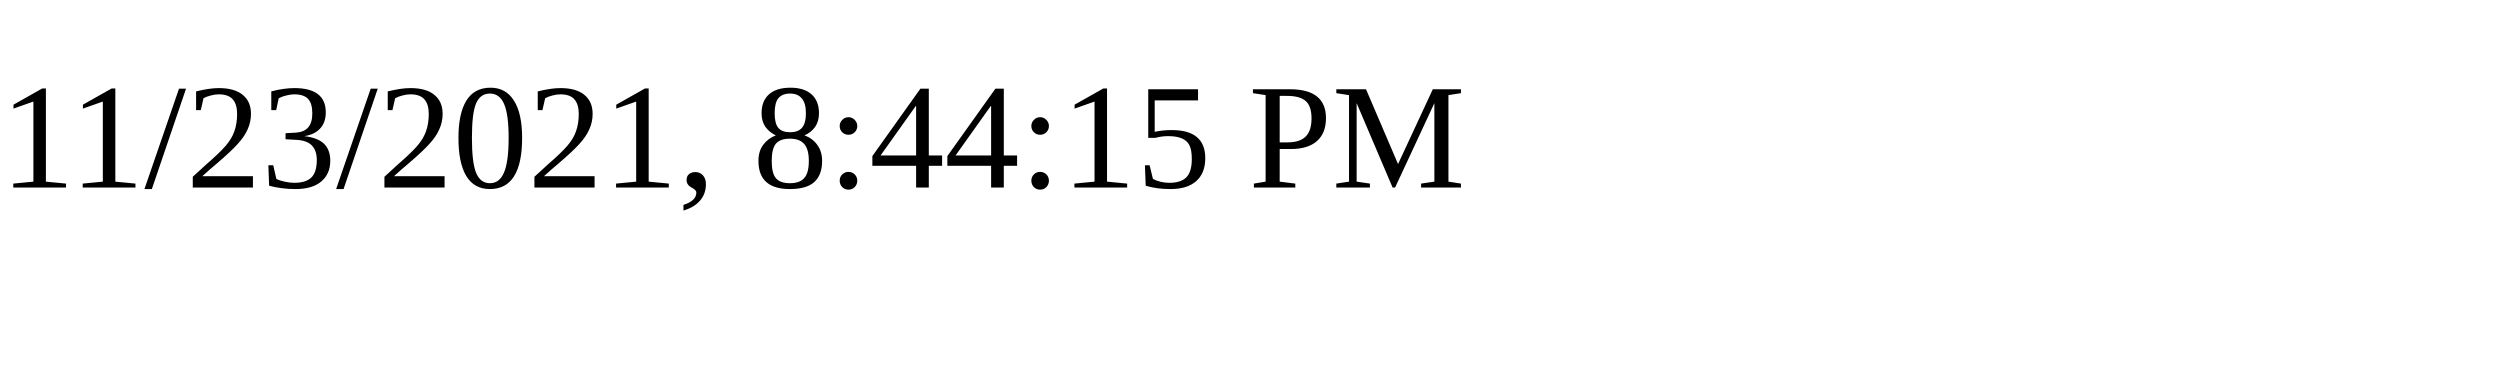
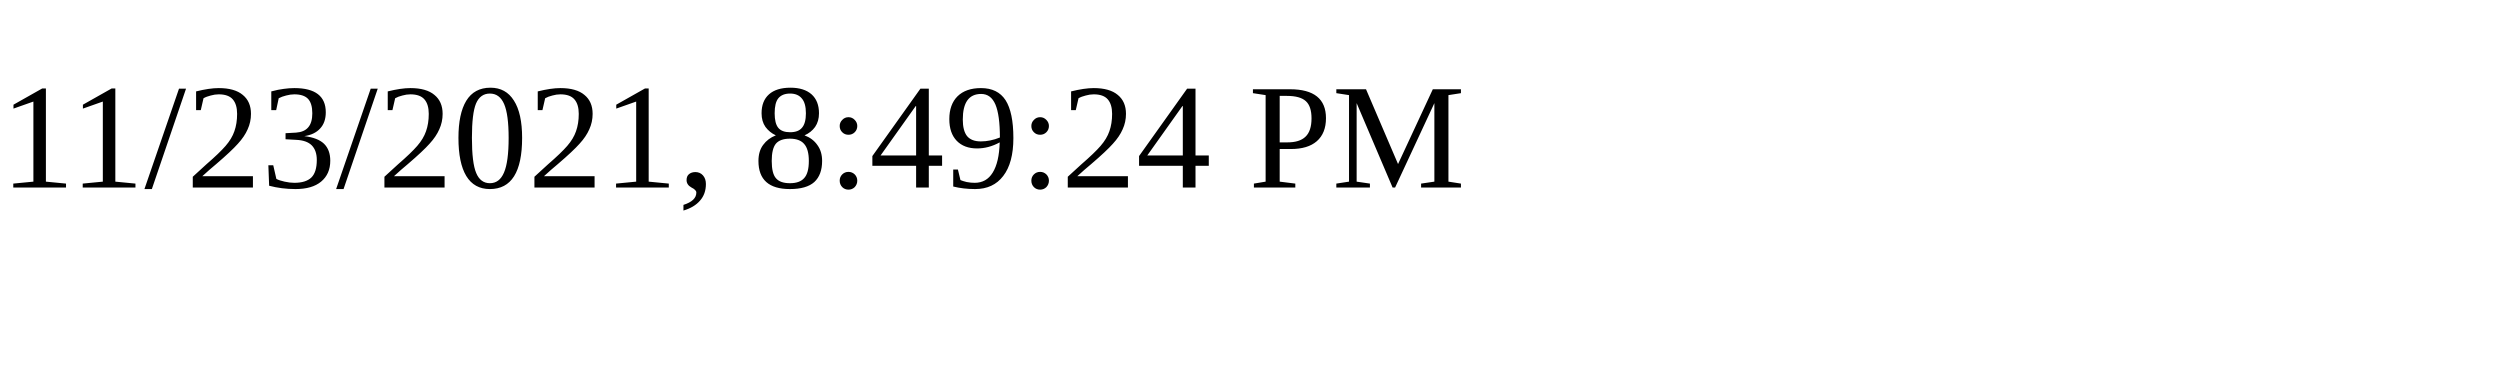
<svg xmlns="http://www.w3.org/2000/svg" height="30" width="200">
-   <text x="0" y="15">11/23/2021, 8:44:15 PM</text>
+   <text x="0" y="15">11/23/2021, 8:49:24 PM</text>
</svg>
